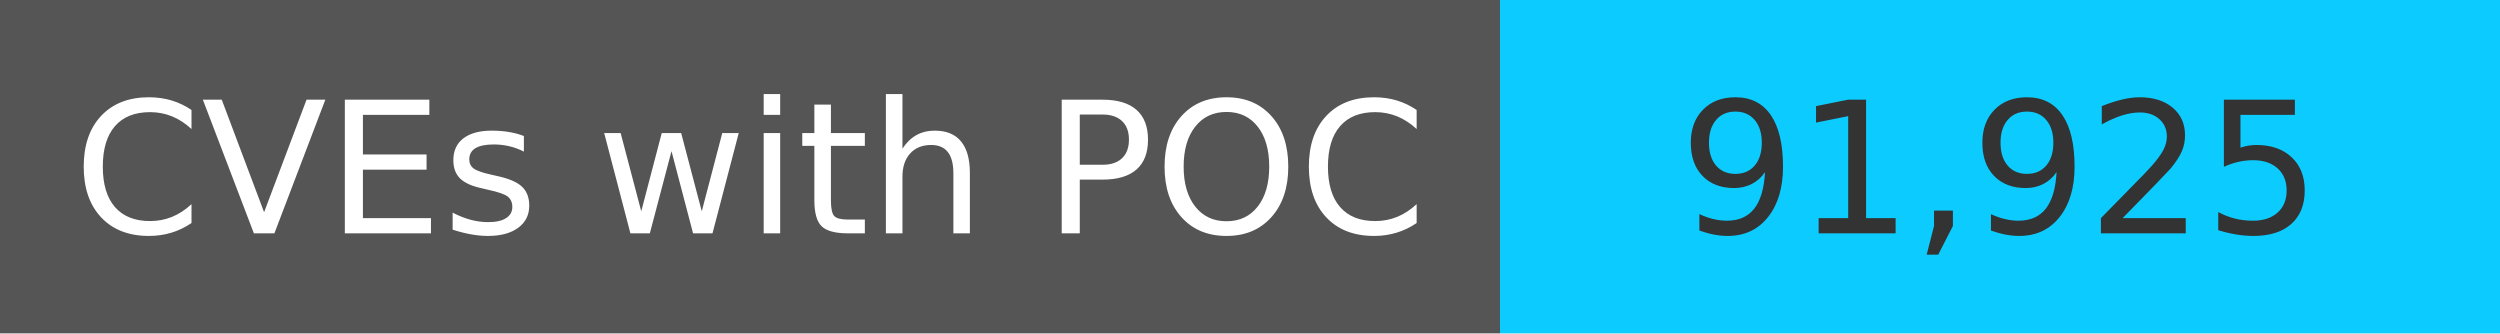
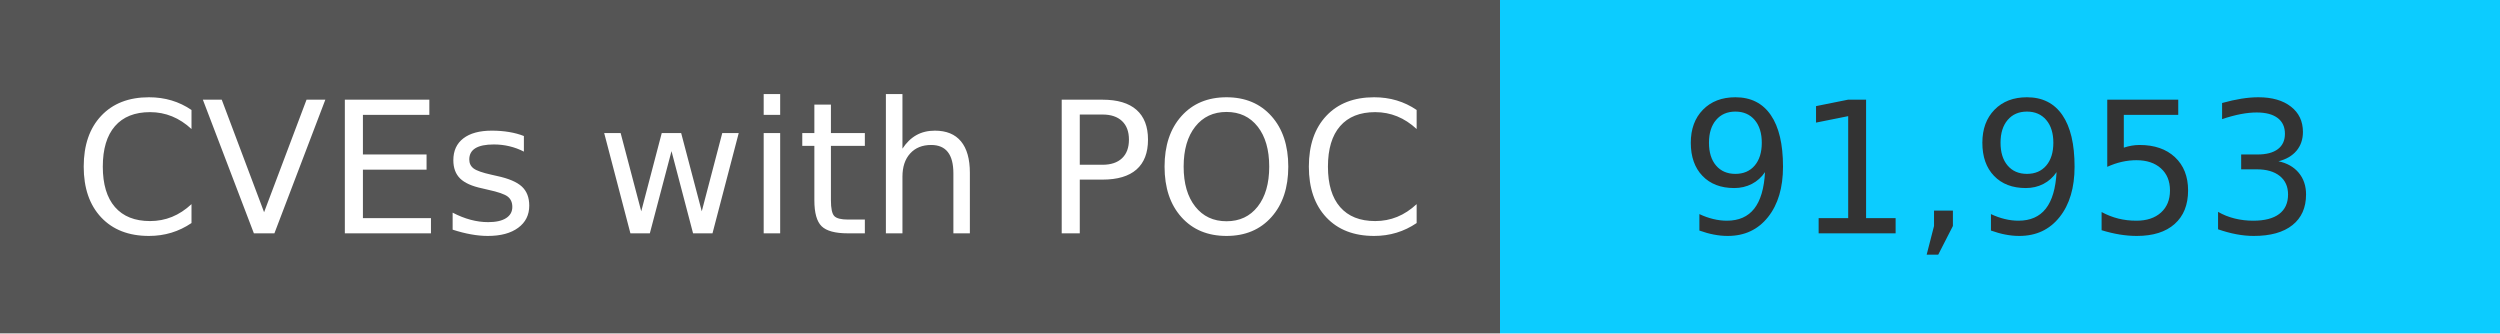
<svg xmlns="http://www.w3.org/2000/svg" width="150" height="20" role="img">
  <linearGradient id="s" x2="0" y2="100%">
    <stop offset="0" stop-color="#bbb" stop-opacity=".1" />
    <stop offset="1" stop-opacity=".1" />
  </linearGradient>
  <g>
    <rect width="90" height="20" fill="#555" />
    <rect x="90" width="267" height="20" fill="#0cccff" />
  </g>
  <g fill="#fff" text-anchor="middle" font-family="Verdana,Geneva,DejaVu Sans,sans-serif" text-rendering="geometricPrecision" font-size="110">
    <text x="450" y="140" transform="scale(.1)" fill="#fff">
            CVEs with POC
        </text>
    <text x="1200" y="140" transform="scale(.1)" fill="#333">
-             91,925
+             91,953
        </text>
  </g>
</svg>
